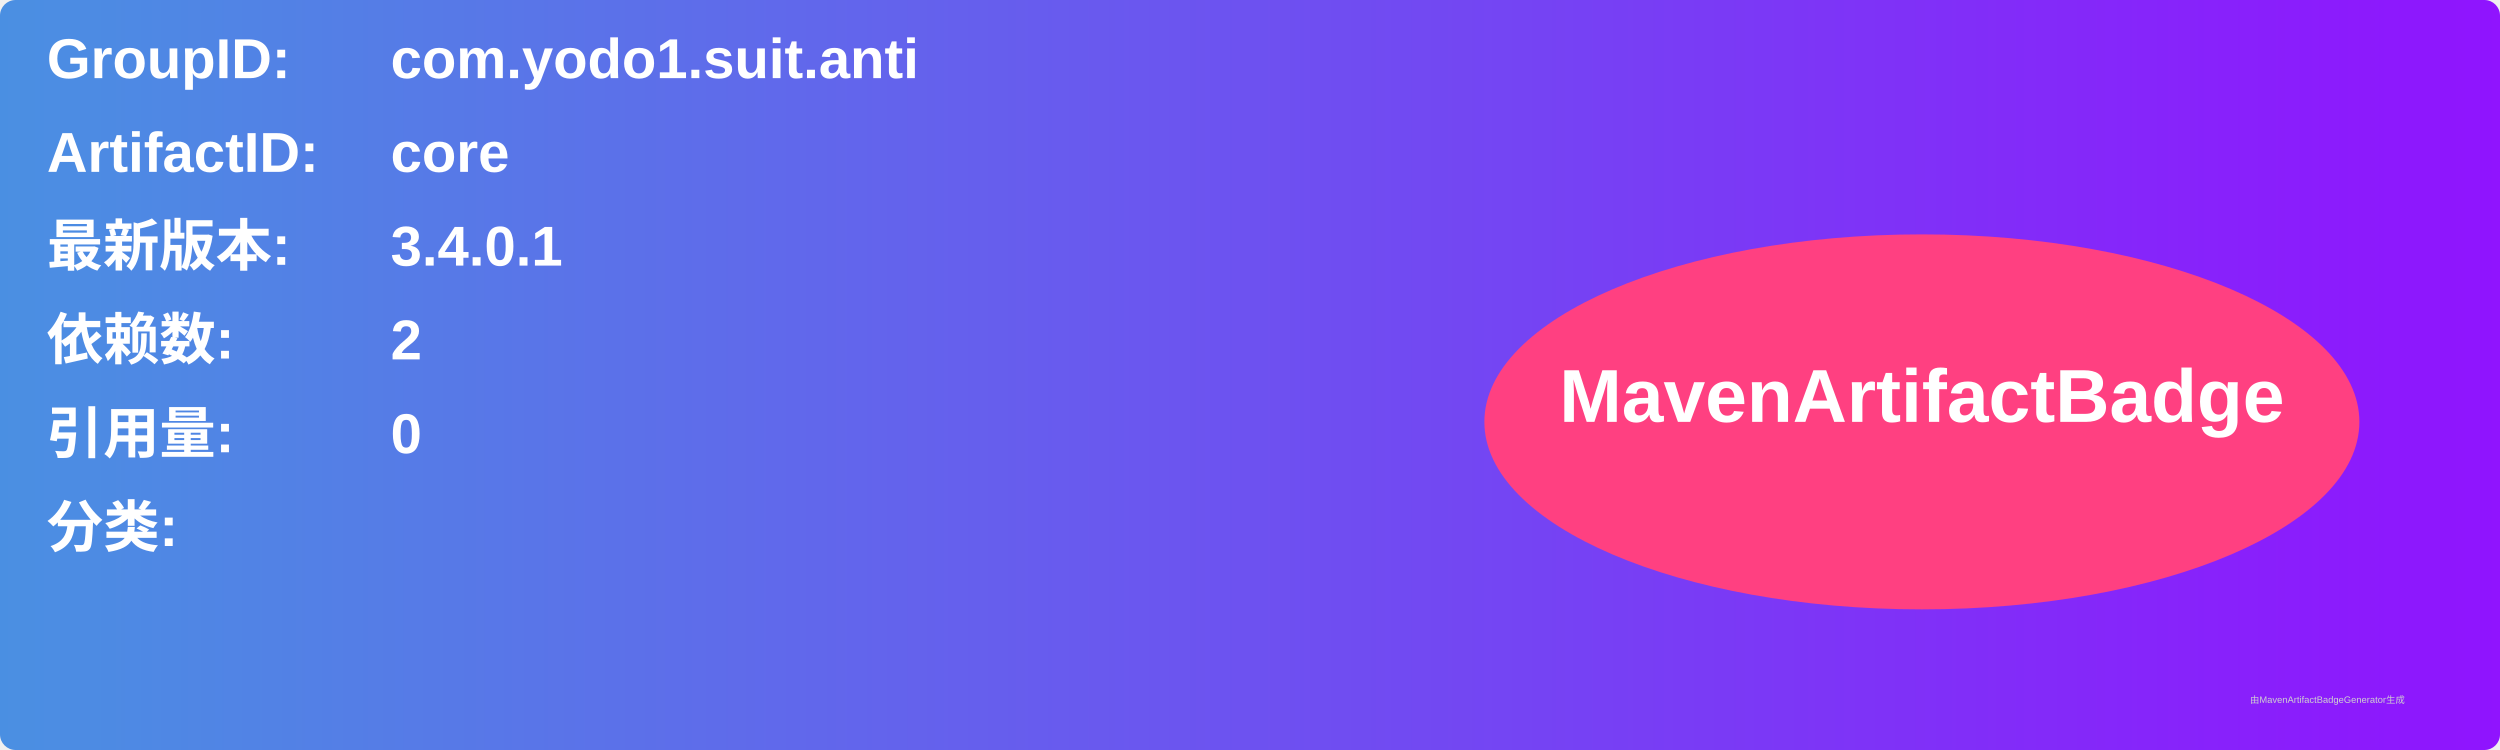
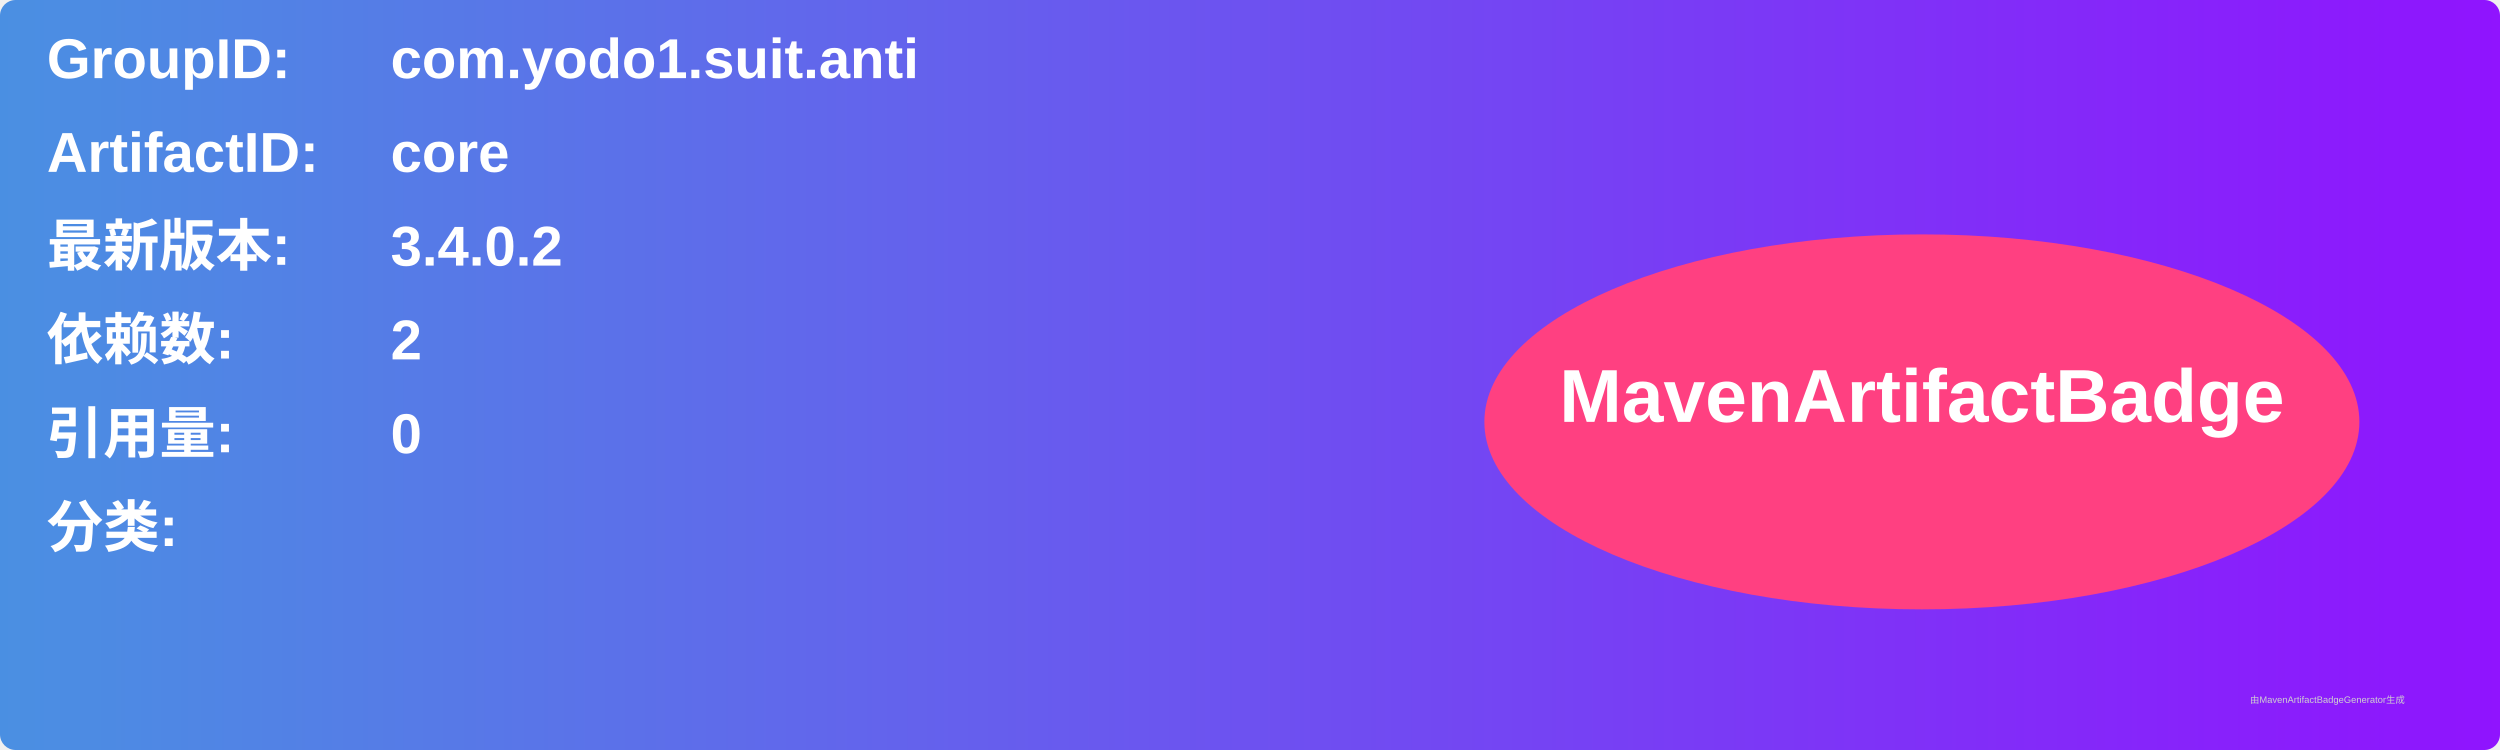
<svg xmlns="http://www.w3.org/2000/svg" width="800" height="240" viewBox="0 0 800 240">
  <linearGradient id="grad" x1="0%" y1="0%" x2="100%" y2="0%">
    <stop offset="0%" stop-color="#4a90e2" />
    <stop offset="100%" stop-color="#9013fe" />
  </linearGradient>
  <rect width="100%" height="100%" rx="5" ry="5" fill="url(#grad)" />
  <g transform="translate(15, 15)">
    <text x="0" y="10" font-family="Arial" font-size="18" fill="white" font-weight="bold" width="260">GroupID:</text>
    <text x="110" y="10" font-family="Arial" font-size="18" fill="white" font-weight="bold" width="460">com.yodo1.suit.anti</text>
    <text x="0" y="40" font-family="Arial" font-size="18" fill="white" font-weight="bold" width="260">ArtifactID:</text>
    <text x="110" y="40" font-family="Arial" font-size="18" fill="white" font-weight="bold" width="460">core</text>
    <text x="0" y="70" font-family="Arial" font-size="18" fill="white" font-weight="bold">最新版本:</text>
    <text x="110" y="70" font-family="Arial" font-size="18" fill="white" font-weight="bold">
-       <tspan font-weight="bold">3.4.0.1</tspan>
+       <tspan font-weight="bold">3.4.0.2</tspan>
    </text>
    <text x="0" y="100" font-family="Arial" font-size="18" fill="white" font-weight="bold">依赖数: </text>
    <text x="110" y="100" font-family="Arial" font-size="18" fill="white">
      <tspan font-weight="bold">2</tspan>
    </text>
    <text x="0" y="130" font-family="Arial" font-size="18" fill="white" font-weight="bold">引用量: </text>
    <text x="110" y="130" font-family="Arial" font-size="18" fill="white">
      <tspan font-weight="bold">0</tspan>
    </text>
    <text x="0" y="160" font-family="Arial" font-size="18" fill="white" font-weight="bold">分类:</text>
    <text x="10" y="190" font-family="Arial" font-size="10" fill="white">
      <tspan font-weight="bold" />
    </text>
    <ellipse cx="600" cy="120" rx="140" ry="60" fill="#ff4081" />
    <text x="600" y="120" text-anchor="middle" font-family="Arial" font-size="24" fill="white" font-weight="bold">MavenArtifactBadge</text>
  </g>
  <text x="720" y="225" font-family="Arial" font-size="3" fill="#d0d0d0">由MavenArtifactBadgeGenerator生成</text>
</svg>
